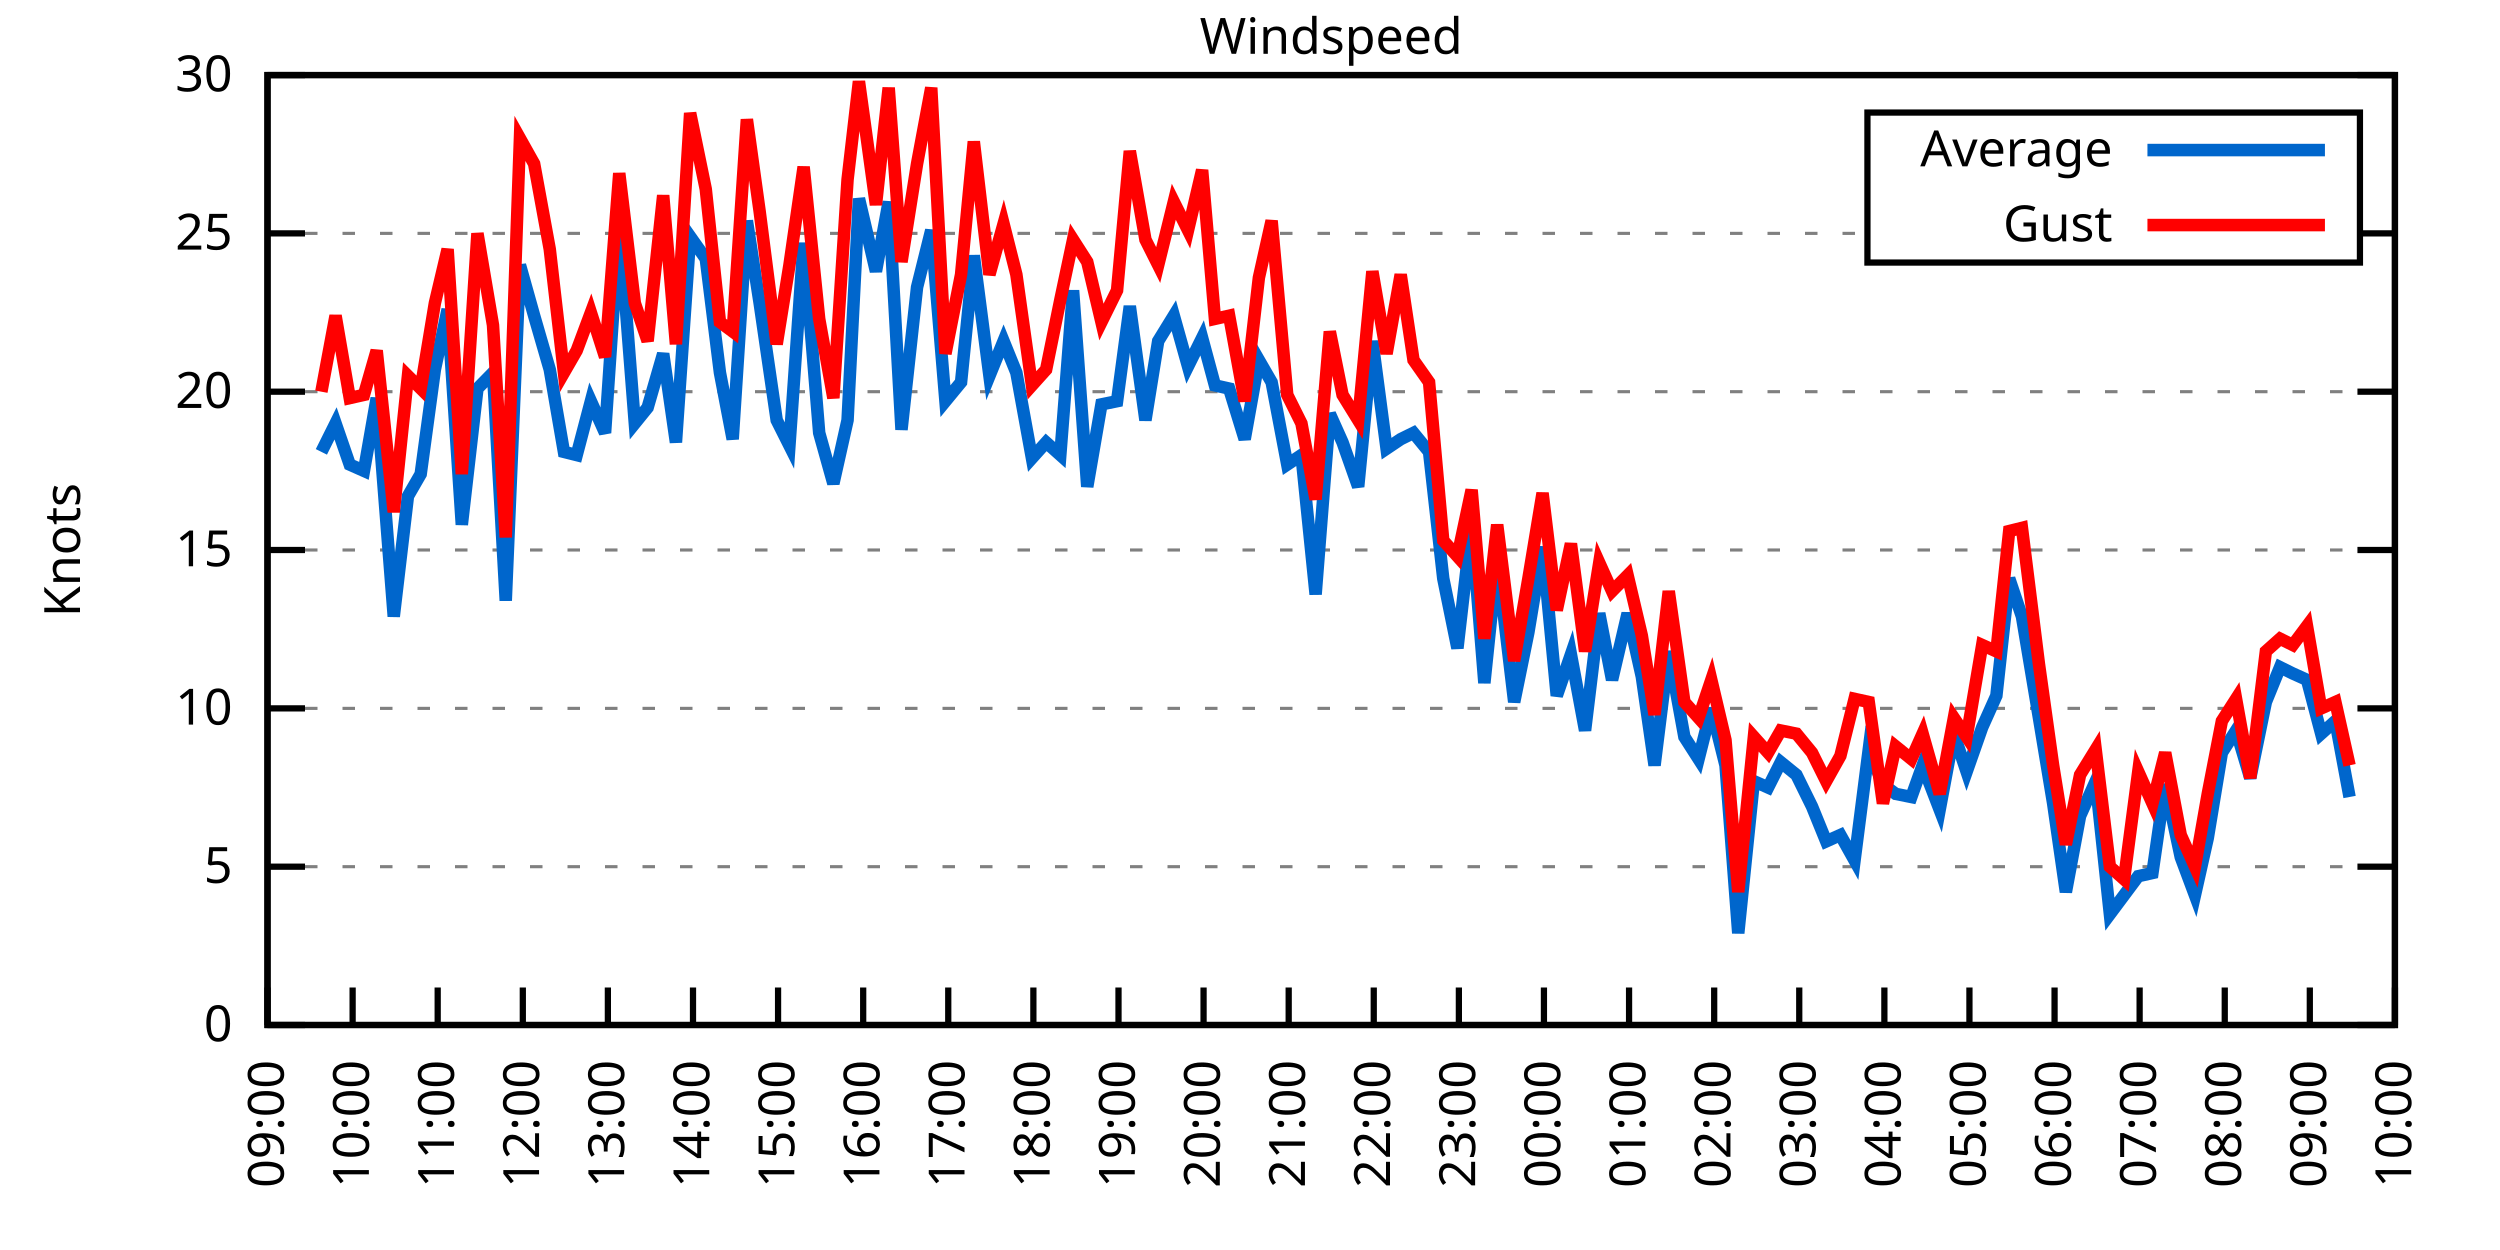
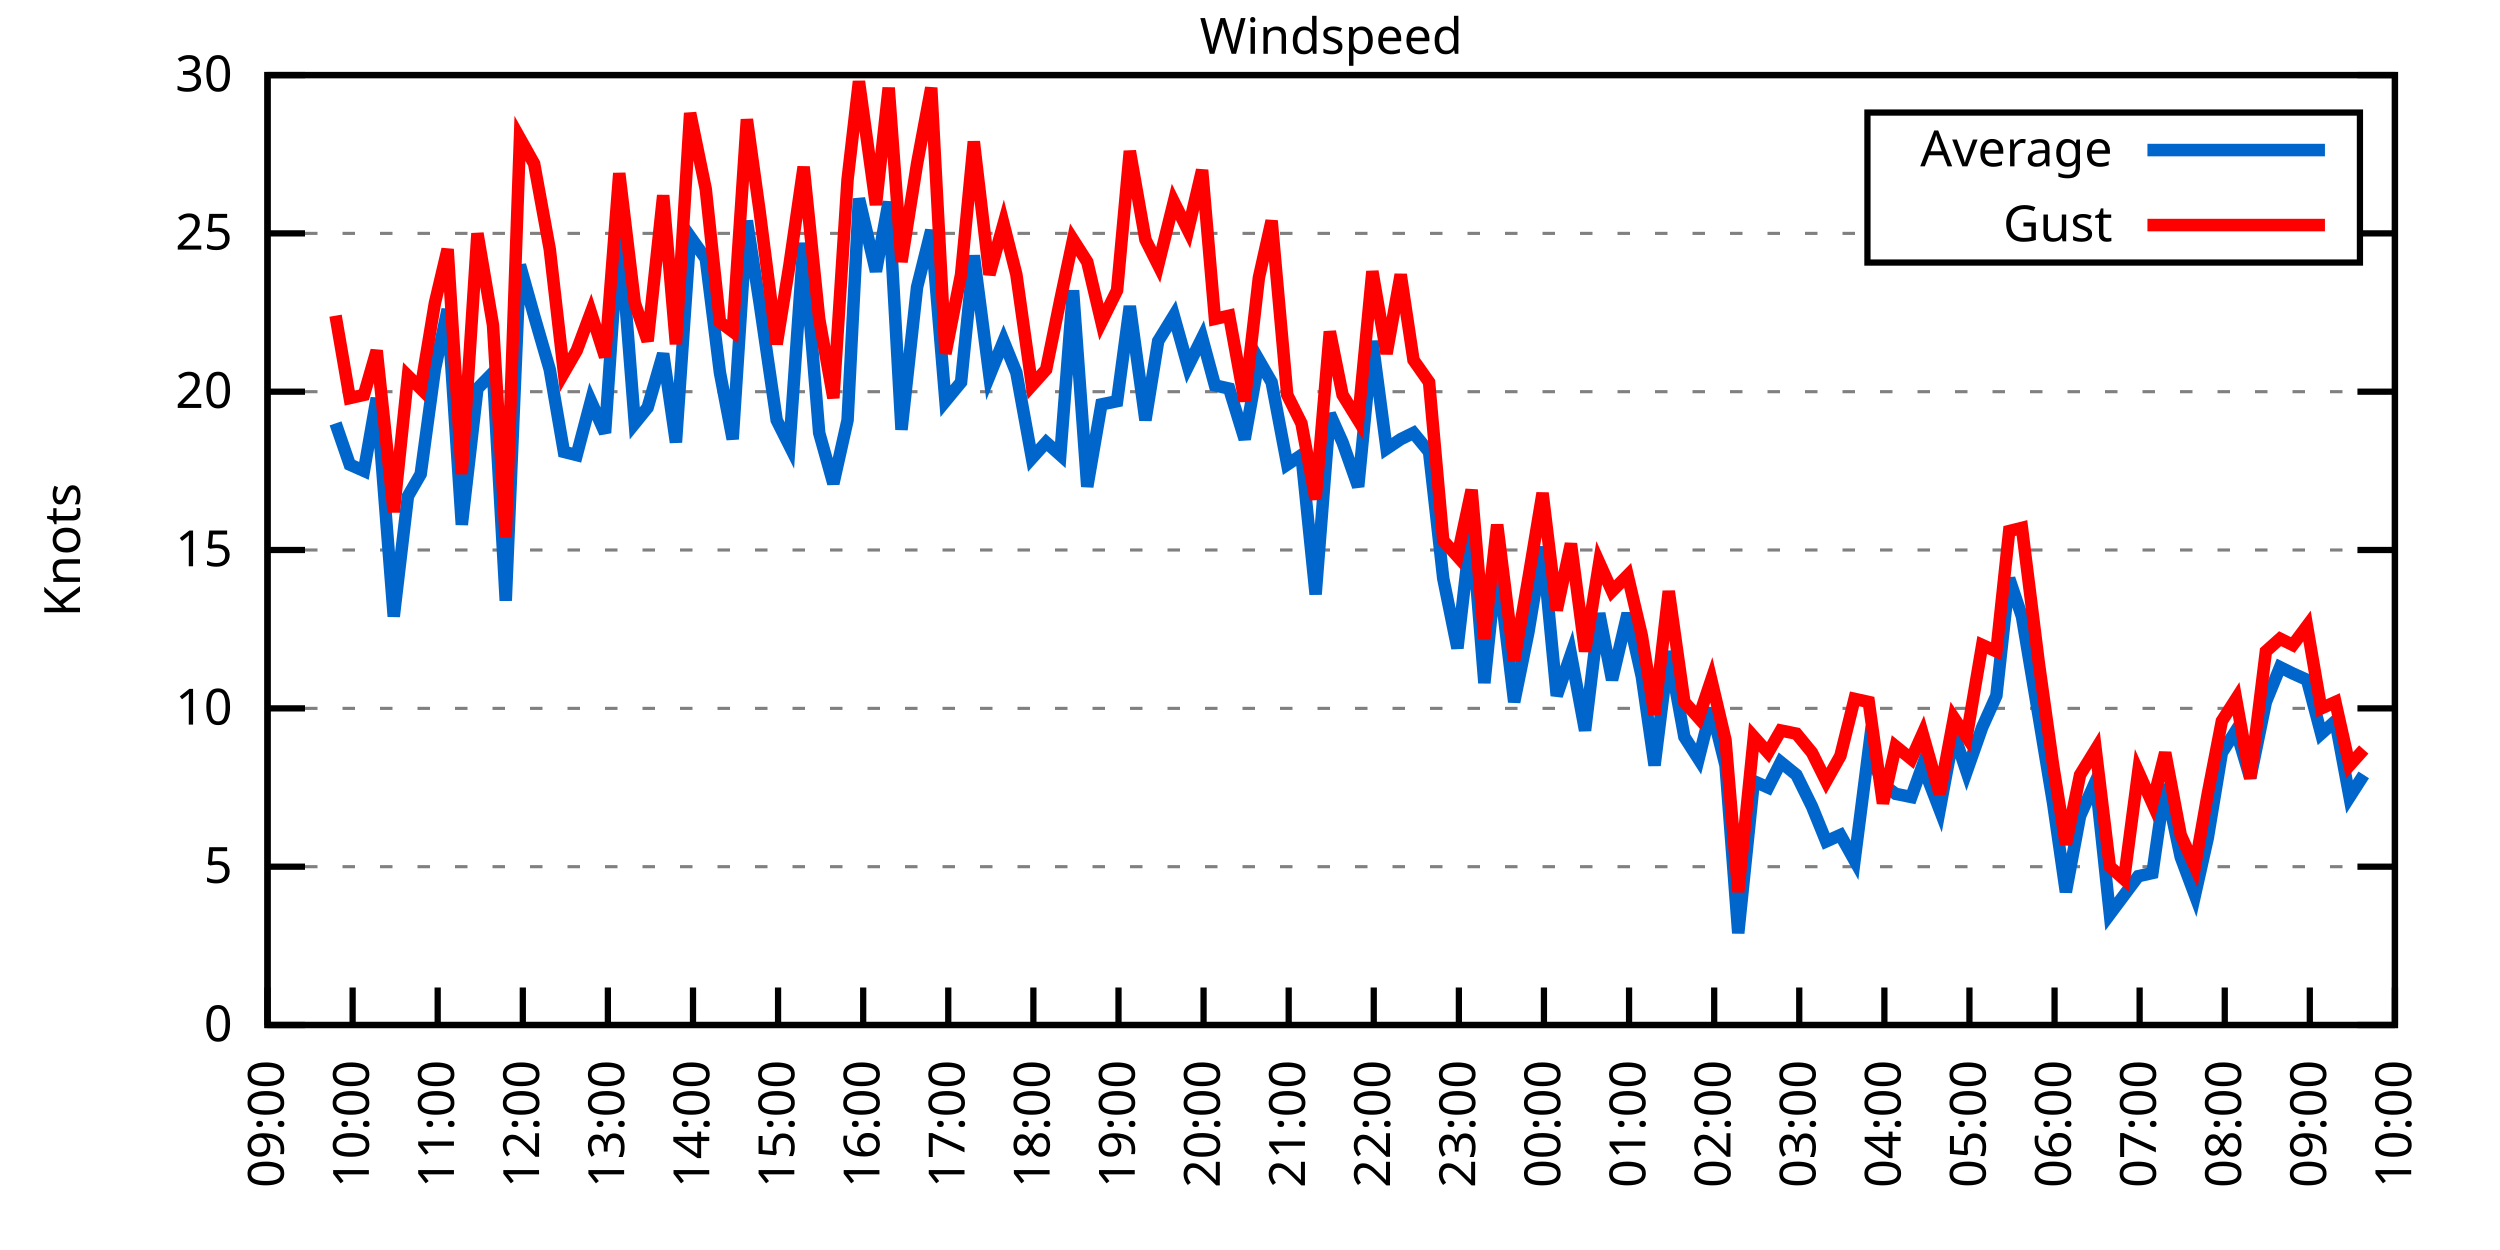
<svg xmlns="http://www.w3.org/2000/svg" xmlns:xlink="http://www.w3.org/1999/xlink" width="400" height="200" viewBox="0 0 400 200">
  <g id="gnuplot_canvas">
    <rect x="0" y="0" width="400" height="200" fill="none" />
    <defs>
      <circle id="gpDot" r="0.5" stroke-width="0.5" stroke="currentColor" />
      <path id="gpPt0" stroke-width="0.333" stroke="currentColor" d="M-1,0 h2 M0,-1 v2" />
      <path id="gpPt1" stroke-width="0.333" stroke="currentColor" d="M-1,-1 L1,1 M1,-1 L-1,1" />
      <path id="gpPt2" stroke-width="0.333" stroke="currentColor" d="M-1,0 L1,0 M0,-1 L0,1 M-1,-1 L1,1 M-1,1 L1,-1" />
      <rect id="gpPt3" stroke-width="0.333" stroke="currentColor" x="-1" y="-1" width="2" height="2" />
      <rect id="gpPt4" stroke-width="0.333" stroke="currentColor" fill="currentColor" x="-1" y="-1" width="2" height="2" />
      <circle id="gpPt5" stroke-width="0.333" stroke="currentColor" cx="0" cy="0" r="1" />
      <use xlink:href="#gpPt5" id="gpPt6" fill="currentColor" stroke="none" />
      <path id="gpPt7" stroke-width="0.333" stroke="currentColor" d="M0,-1.33 L-1.33,0.67 L1.33,0.67 z" />
      <use xlink:href="#gpPt7" id="gpPt8" fill="currentColor" stroke="none" />
      <use xlink:href="#gpPt7" id="gpPt9" stroke="currentColor" transform="rotate(180)" />
      <use xlink:href="#gpPt9" id="gpPt10" fill="currentColor" stroke="none" />
      <use xlink:href="#gpPt3" id="gpPt11" stroke="currentColor" transform="rotate(45)" />
      <use xlink:href="#gpPt11" id="gpPt12" fill="currentColor" stroke="none" />
      <path id="gpPt13" stroke-width="0.333" stroke="currentColor" d="M0,1.330 L1.265,0.411 L0.782,-1.067 L-0.782,-1.076 L-1.265,0.411 z" />
      <use xlink:href="#gpPt13" id="gpPt14" fill="currentColor" stroke="none" />
      <filter id="textbox" filterUnits="objectBoundingBox" x="0" y="0" height="1" width="1">
        <feFlood flood-color="white" flood-opacity="1" result="bgnd" />
        <feComposite in="SourceGraphic" in2="bgnd" operator="atop" />
      </filter>
      <filter id="greybox" filterUnits="objectBoundingBox" x="0" y="0" height="1" width="1">
        <feFlood flood-color="lightgrey" flood-opacity="1" result="grey" />
        <feComposite in="SourceGraphic" in2="grey" operator="atop" />
      </filter>
    </defs>
    <g fill="none" color="white" stroke="currentColor" stroke-width="1.00" stroke-linecap="butt" stroke-linejoin="miter">
</g>
    <g fill="none" color="black" stroke="currentColor" stroke-width="1.00" stroke-linecap="butt" stroke-linejoin="miter">
      <g stroke="none" shape-rendering="crispEdges">
        <polygon fill="rgb(255, 255, 255)" points="42.80,164.00 383.18,164.00 383.18,12.02 42.80,12.02 " />
      </g>
    </g>
    <g fill="none" color="black" stroke="currentColor" stroke-width="1.00" stroke-linecap="butt" stroke-linejoin="miter">
</g>
    <g fill="none" color="black" stroke="black" stroke-width="0.50" stroke-linecap="butt" stroke-linejoin="miter">
</g>
    <g fill="none" color="gray" stroke="currentColor" stroke-width="0.50" stroke-linecap="butt" stroke-linejoin="miter">
      <path stroke="gray" stroke-dasharray="2,4" class="gridline" d="M42.80,164.00 L383.19,164.00  " />
    </g>
    <g fill="none" color="gray" stroke="gray" stroke-width="1.00" stroke-linecap="butt" stroke-linejoin="miter">
</g>
    <g fill="none" color="black" stroke="currentColor" stroke-width="1.00" stroke-linecap="butt" stroke-linejoin="miter">
      <path stroke="black" d="M42.80,164.00 L48.80,164.00 M383.19,164.00 L377.19,164.00  " />
      <g transform="translate(37.20,166.60)" stroke="none" fill="black" font-family="Sans" font-size="8.00" text-anchor="end">
        <text>
          <tspan font-family="Sans"> 0</tspan>
        </text>
      </g>
    </g>
    <g fill="none" color="black" stroke="currentColor" stroke-width="1.00" stroke-linecap="butt" stroke-linejoin="miter">
</g>
    <g fill="none" color="black" stroke="black" stroke-width="0.50" stroke-linecap="butt" stroke-linejoin="miter">
</g>
    <g fill="none" color="gray" stroke="currentColor" stroke-width="0.50" stroke-linecap="butt" stroke-linejoin="miter">
      <path stroke="gray" stroke-dasharray="2,4" class="gridline" d="M42.80,138.67 L383.19,138.67  " />
    </g>
    <g fill="none" color="gray" stroke="gray" stroke-width="1.00" stroke-linecap="butt" stroke-linejoin="miter">
</g>
    <g fill="none" color="black" stroke="currentColor" stroke-width="1.00" stroke-linecap="butt" stroke-linejoin="miter">
      <path stroke="black" d="M42.80,138.67 L48.80,138.67 M383.19,138.67 L377.19,138.67  " />
      <g transform="translate(37.20,141.27)" stroke="none" fill="black" font-family="Sans" font-size="8.00" text-anchor="end">
        <text>
          <tspan font-family="Sans"> 5</tspan>
        </text>
      </g>
    </g>
    <g fill="none" color="black" stroke="currentColor" stroke-width="1.00" stroke-linecap="butt" stroke-linejoin="miter">
</g>
    <g fill="none" color="black" stroke="black" stroke-width="0.50" stroke-linecap="butt" stroke-linejoin="miter">
</g>
    <g fill="none" color="gray" stroke="currentColor" stroke-width="0.50" stroke-linecap="butt" stroke-linejoin="miter">
      <path stroke="gray" stroke-dasharray="2,4" class="gridline" d="M42.80,113.34 L383.19,113.34  " />
    </g>
    <g fill="none" color="gray" stroke="gray" stroke-width="1.00" stroke-linecap="butt" stroke-linejoin="miter">
</g>
    <g fill="none" color="black" stroke="currentColor" stroke-width="1.00" stroke-linecap="butt" stroke-linejoin="miter">
      <path stroke="black" d="M42.80,113.34 L48.80,113.34 M383.19,113.34 L377.19,113.34  " />
      <g transform="translate(37.20,115.94)" stroke="none" fill="black" font-family="Sans" font-size="8.00" text-anchor="end">
        <text>
          <tspan font-family="Sans"> 10</tspan>
        </text>
      </g>
    </g>
    <g fill="none" color="black" stroke="currentColor" stroke-width="1.00" stroke-linecap="butt" stroke-linejoin="miter">
</g>
    <g fill="none" color="black" stroke="black" stroke-width="0.50" stroke-linecap="butt" stroke-linejoin="miter">
</g>
    <g fill="none" color="gray" stroke="currentColor" stroke-width="0.50" stroke-linecap="butt" stroke-linejoin="miter">
      <path stroke="gray" stroke-dasharray="2,4" class="gridline" d="M42.80,88.00 L383.19,88.00  " />
    </g>
    <g fill="none" color="gray" stroke="gray" stroke-width="1.00" stroke-linecap="butt" stroke-linejoin="miter">
</g>
    <g fill="none" color="black" stroke="currentColor" stroke-width="1.00" stroke-linecap="butt" stroke-linejoin="miter">
      <path stroke="black" d="M42.80,88.00 L48.80,88.00 M383.19,88.00 L377.19,88.00  " />
      <g transform="translate(37.20,90.60)" stroke="none" fill="black" font-family="Sans" font-size="8.00" text-anchor="end">
        <text>
          <tspan font-family="Sans"> 15</tspan>
        </text>
      </g>
    </g>
    <g fill="none" color="black" stroke="currentColor" stroke-width="1.00" stroke-linecap="butt" stroke-linejoin="miter">
</g>
    <g fill="none" color="black" stroke="black" stroke-width="0.50" stroke-linecap="butt" stroke-linejoin="miter">
</g>
    <g fill="none" color="gray" stroke="currentColor" stroke-width="0.50" stroke-linecap="butt" stroke-linejoin="miter">
      <path stroke="gray" stroke-dasharray="2,4" class="gridline" d="M42.80,62.67 L383.19,62.67  " />
    </g>
    <g fill="none" color="gray" stroke="gray" stroke-width="1.00" stroke-linecap="butt" stroke-linejoin="miter">
</g>
    <g fill="none" color="black" stroke="currentColor" stroke-width="1.00" stroke-linecap="butt" stroke-linejoin="miter">
      <path stroke="black" d="M42.80,62.67 L48.80,62.67 M383.19,62.67 L377.19,62.67  " />
      <g transform="translate(37.20,65.27)" stroke="none" fill="black" font-family="Sans" font-size="8.00" text-anchor="end">
        <text>
          <tspan font-family="Sans"> 20</tspan>
        </text>
      </g>
    </g>
    <g fill="none" color="black" stroke="currentColor" stroke-width="1.00" stroke-linecap="butt" stroke-linejoin="miter">
</g>
    <g fill="none" color="black" stroke="black" stroke-width="0.50" stroke-linecap="butt" stroke-linejoin="miter">
</g>
    <g fill="none" color="gray" stroke="currentColor" stroke-width="0.50" stroke-linecap="butt" stroke-linejoin="miter">
      <path stroke="gray" stroke-dasharray="2,4" class="gridline" d="M42.80,37.34 L298.79,37.34 M377.59,37.34 L383.19,37.34  " />
    </g>
    <g fill="none" color="gray" stroke="gray" stroke-width="1.00" stroke-linecap="butt" stroke-linejoin="miter">
</g>
    <g fill="none" color="black" stroke="currentColor" stroke-width="1.00" stroke-linecap="butt" stroke-linejoin="miter">
      <path stroke="black" d="M42.80,37.34 L48.80,37.34 M383.19,37.34 L377.19,37.34  " />
      <g transform="translate(37.20,39.94)" stroke="none" fill="black" font-family="Sans" font-size="8.00" text-anchor="end">
        <text>
          <tspan font-family="Sans"> 25</tspan>
        </text>
      </g>
    </g>
    <g fill="none" color="black" stroke="currentColor" stroke-width="1.00" stroke-linecap="butt" stroke-linejoin="miter">
</g>
    <g fill="none" color="black" stroke="black" stroke-width="0.50" stroke-linecap="butt" stroke-linejoin="miter">
</g>
    <g fill="none" color="gray" stroke="currentColor" stroke-width="0.50" stroke-linecap="butt" stroke-linejoin="miter">
      <path stroke="gray" stroke-dasharray="2,4" class="gridline" d="M42.80,12.01 L383.19,12.01  " />
    </g>
    <g fill="none" color="gray" stroke="gray" stroke-width="1.00" stroke-linecap="butt" stroke-linejoin="miter">
</g>
    <g fill="none" color="black" stroke="currentColor" stroke-width="1.00" stroke-linecap="butt" stroke-linejoin="miter">
      <path stroke="black" d="M42.80,12.01 L48.80,12.01 M383.19,12.01 L377.19,12.01  " />
      <g transform="translate(37.20,14.61)" stroke="none" fill="black" font-family="Sans" font-size="8.00" text-anchor="end">
        <text>
          <tspan font-family="Sans"> 30</tspan>
        </text>
      </g>
    </g>
    <g fill="none" color="black" stroke="currentColor" stroke-width="1.00" stroke-linecap="butt" stroke-linejoin="miter">
      <path stroke="black" d="M42.80,164.00 L42.80,158.00  " />
      <g transform="translate(45.40,169.60) rotate(270.00)" stroke="none" fill="black" font-family="Sans" font-size="8.00" text-anchor="end">
        <text>
          <tspan font-family="Sans">09:00</tspan>
        </text>
      </g>
    </g>
    <g fill="none" color="black" stroke="currentColor" stroke-width="1.00" stroke-linecap="butt" stroke-linejoin="miter">
      <path stroke="black" d="M56.42,164.00 L56.42,158.00  " />
      <g transform="translate(59.02,169.60) rotate(270.00)" stroke="none" fill="black" font-family="Sans" font-size="8.00" text-anchor="end">
        <text>
          <tspan font-family="Sans">10:00</tspan>
        </text>
      </g>
    </g>
    <g fill="none" color="black" stroke="currentColor" stroke-width="1.00" stroke-linecap="butt" stroke-linejoin="miter">
      <path stroke="black" d="M70.03,164.00 L70.03,158.00  " />
      <g transform="translate(72.63,169.60) rotate(270.00)" stroke="none" fill="black" font-family="Sans" font-size="8.00" text-anchor="end">
        <text>
          <tspan font-family="Sans">11:00</tspan>
        </text>
      </g>
    </g>
    <g fill="none" color="black" stroke="currentColor" stroke-width="1.00" stroke-linecap="butt" stroke-linejoin="miter">
      <path stroke="black" d="M83.65,164.00 L83.65,158.00  " />
      <g transform="translate(86.25,169.60) rotate(270.00)" stroke="none" fill="black" font-family="Sans" font-size="8.00" text-anchor="end">
        <text>
          <tspan font-family="Sans">12:00</tspan>
        </text>
      </g>
    </g>
    <g fill="none" color="black" stroke="currentColor" stroke-width="1.00" stroke-linecap="butt" stroke-linejoin="miter">
      <path stroke="black" d="M97.26,164.00 L97.26,158.00  " />
      <g transform="translate(99.86,169.60) rotate(270.00)" stroke="none" fill="black" font-family="Sans" font-size="8.00" text-anchor="end">
        <text>
          <tspan font-family="Sans">13:00</tspan>
        </text>
      </g>
    </g>
    <g fill="none" color="black" stroke="currentColor" stroke-width="1.00" stroke-linecap="butt" stroke-linejoin="miter">
      <path stroke="black" d="M110.88,164.00 L110.88,158.00  " />
      <g transform="translate(113.48,169.60) rotate(270.00)" stroke="none" fill="black" font-family="Sans" font-size="8.00" text-anchor="end">
        <text>
          <tspan font-family="Sans">14:00</tspan>
        </text>
      </g>
    </g>
    <g fill="none" color="black" stroke="currentColor" stroke-width="1.00" stroke-linecap="butt" stroke-linejoin="miter">
      <path stroke="black" d="M124.49,164.00 L124.49,158.00  " />
      <g transform="translate(127.09,169.60) rotate(270.00)" stroke="none" fill="black" font-family="Sans" font-size="8.00" text-anchor="end">
        <text>
          <tspan font-family="Sans">15:00</tspan>
        </text>
      </g>
    </g>
    <g fill="none" color="black" stroke="currentColor" stroke-width="1.00" stroke-linecap="butt" stroke-linejoin="miter">
      <path stroke="black" d="M138.11,164.00 L138.11,158.00  " />
      <g transform="translate(140.71,169.60) rotate(270.00)" stroke="none" fill="black" font-family="Sans" font-size="8.00" text-anchor="end">
        <text>
          <tspan font-family="Sans">16:00</tspan>
        </text>
      </g>
    </g>
    <g fill="none" color="black" stroke="currentColor" stroke-width="1.00" stroke-linecap="butt" stroke-linejoin="miter">
      <path stroke="black" d="M151.72,164.00 L151.72,158.00  " />
      <g transform="translate(154.32,169.60) rotate(270.00)" stroke="none" fill="black" font-family="Sans" font-size="8.00" text-anchor="end">
        <text>
          <tspan font-family="Sans">17:00</tspan>
        </text>
      </g>
    </g>
    <g fill="none" color="black" stroke="currentColor" stroke-width="1.00" stroke-linecap="butt" stroke-linejoin="miter">
      <path stroke="black" d="M165.34,164.00 L165.34,158.00  " />
      <g transform="translate(167.94,169.60) rotate(270.00)" stroke="none" fill="black" font-family="Sans" font-size="8.00" text-anchor="end">
        <text>
          <tspan font-family="Sans">18:00</tspan>
        </text>
      </g>
    </g>
    <g fill="none" color="black" stroke="currentColor" stroke-width="1.00" stroke-linecap="butt" stroke-linejoin="miter">
      <path stroke="black" d="M178.96,164.00 L178.96,158.00  " />
      <g transform="translate(181.56,169.60) rotate(270.00)" stroke="none" fill="black" font-family="Sans" font-size="8.00" text-anchor="end">
        <text>
          <tspan font-family="Sans">19:00</tspan>
        </text>
      </g>
    </g>
    <g fill="none" color="black" stroke="currentColor" stroke-width="1.00" stroke-linecap="butt" stroke-linejoin="miter">
      <path stroke="black" d="M192.57,164.00 L192.57,158.00  " />
      <g transform="translate(195.17,169.60) rotate(270.00)" stroke="none" fill="black" font-family="Sans" font-size="8.00" text-anchor="end">
        <text>
          <tspan font-family="Sans">20:00</tspan>
        </text>
      </g>
    </g>
    <g fill="none" color="black" stroke="currentColor" stroke-width="1.00" stroke-linecap="butt" stroke-linejoin="miter">
      <path stroke="black" d="M206.19,164.00 L206.19,158.00  " />
      <g transform="translate(208.79,169.60) rotate(270.00)" stroke="none" fill="black" font-family="Sans" font-size="8.00" text-anchor="end">
        <text>
          <tspan font-family="Sans">21:00</tspan>
        </text>
      </g>
    </g>
    <g fill="none" color="black" stroke="currentColor" stroke-width="1.00" stroke-linecap="butt" stroke-linejoin="miter">
      <path stroke="black" d="M219.80,164.00 L219.80,158.00  " />
      <g transform="translate(222.40,169.60) rotate(270.00)" stroke="none" fill="black" font-family="Sans" font-size="8.00" text-anchor="end">
        <text>
          <tspan font-family="Sans">22:00</tspan>
        </text>
      </g>
    </g>
    <g fill="none" color="black" stroke="currentColor" stroke-width="1.00" stroke-linecap="butt" stroke-linejoin="miter">
      <path stroke="black" d="M233.42,164.00 L233.42,158.00  " />
      <g transform="translate(236.02,169.60) rotate(270.00)" stroke="none" fill="black" font-family="Sans" font-size="8.00" text-anchor="end">
        <text>
          <tspan font-family="Sans">23:00</tspan>
        </text>
      </g>
    </g>
    <g fill="none" color="black" stroke="currentColor" stroke-width="1.00" stroke-linecap="butt" stroke-linejoin="miter">
      <path stroke="black" d="M247.03,164.00 L247.03,158.00  " />
      <g transform="translate(249.63,169.60) rotate(270.00)" stroke="none" fill="black" font-family="Sans" font-size="8.00" text-anchor="end">
        <text>
          <tspan font-family="Sans">00:00</tspan>
        </text>
      </g>
    </g>
    <g fill="none" color="black" stroke="currentColor" stroke-width="1.00" stroke-linecap="butt" stroke-linejoin="miter">
      <path stroke="black" d="M260.65,164.00 L260.65,158.00  " />
      <g transform="translate(263.25,169.60) rotate(270.00)" stroke="none" fill="black" font-family="Sans" font-size="8.00" text-anchor="end">
        <text>
          <tspan font-family="Sans">01:00</tspan>
        </text>
      </g>
    </g>
    <g fill="none" color="black" stroke="currentColor" stroke-width="1.00" stroke-linecap="butt" stroke-linejoin="miter">
      <path stroke="black" d="M274.27,164.00 L274.27,158.00  " />
      <g transform="translate(276.87,169.60) rotate(270.00)" stroke="none" fill="black" font-family="Sans" font-size="8.00" text-anchor="end">
        <text>
          <tspan font-family="Sans">02:00</tspan>
        </text>
      </g>
    </g>
    <g fill="none" color="black" stroke="currentColor" stroke-width="1.00" stroke-linecap="butt" stroke-linejoin="miter">
      <path stroke="black" d="M287.88,164.00 L287.88,158.00  " />
      <g transform="translate(290.48,169.60) rotate(270.00)" stroke="none" fill="black" font-family="Sans" font-size="8.00" text-anchor="end">
        <text>
          <tspan font-family="Sans">03:00</tspan>
        </text>
      </g>
    </g>
    <g fill="none" color="black" stroke="currentColor" stroke-width="1.00" stroke-linecap="butt" stroke-linejoin="miter">
      <path stroke="black" d="M301.50,164.00 L301.50,158.00  " />
      <g transform="translate(304.10,169.60) rotate(270.00)" stroke="none" fill="black" font-family="Sans" font-size="8.00" text-anchor="end">
        <text>
          <tspan font-family="Sans">04:00</tspan>
        </text>
      </g>
    </g>
    <g fill="none" color="black" stroke="currentColor" stroke-width="1.00" stroke-linecap="butt" stroke-linejoin="miter">
      <path stroke="black" d="M315.11,164.00 L315.11,158.00  " />
      <g transform="translate(317.71,169.60) rotate(270.00)" stroke="none" fill="black" font-family="Sans" font-size="8.00" text-anchor="end">
        <text>
          <tspan font-family="Sans">05:00</tspan>
        </text>
      </g>
    </g>
    <g fill="none" color="black" stroke="currentColor" stroke-width="1.00" stroke-linecap="butt" stroke-linejoin="miter">
      <path stroke="black" d="M328.73,164.00 L328.73,158.00  " />
      <g transform="translate(331.33,169.60) rotate(270.00)" stroke="none" fill="black" font-family="Sans" font-size="8.00" text-anchor="end">
        <text>
          <tspan font-family="Sans">06:00</tspan>
        </text>
      </g>
    </g>
    <g fill="none" color="black" stroke="currentColor" stroke-width="1.00" stroke-linecap="butt" stroke-linejoin="miter">
      <path stroke="black" d="M342.34,164.00 L342.34,158.00  " />
      <g transform="translate(344.94,169.60) rotate(270.00)" stroke="none" fill="black" font-family="Sans" font-size="8.00" text-anchor="end">
        <text>
          <tspan font-family="Sans">07:00</tspan>
        </text>
      </g>
    </g>
    <g fill="none" color="black" stroke="currentColor" stroke-width="1.00" stroke-linecap="butt" stroke-linejoin="miter">
      <path stroke="black" d="M355.96,164.00 L355.96,158.00  " />
      <g transform="translate(358.56,169.60) rotate(270.00)" stroke="none" fill="black" font-family="Sans" font-size="8.00" text-anchor="end">
        <text>
          <tspan font-family="Sans">08:00</tspan>
        </text>
      </g>
    </g>
    <g fill="none" color="black" stroke="currentColor" stroke-width="1.00" stroke-linecap="butt" stroke-linejoin="miter">
      <path stroke="black" d="M369.57,164.00 L369.57,158.00  " />
      <g transform="translate(372.17,169.60) rotate(270.00)" stroke="none" fill="black" font-family="Sans" font-size="8.00" text-anchor="end">
        <text>
          <tspan font-family="Sans">09:00</tspan>
        </text>
      </g>
    </g>
    <g fill="none" color="black" stroke="currentColor" stroke-width="1.00" stroke-linecap="butt" stroke-linejoin="miter">
      <path stroke="black" d="M383.19,164.00 L383.19,158.00  " />
      <g transform="translate(385.79,169.60) rotate(270.00)" stroke="none" fill="black" font-family="Sans" font-size="8.00" text-anchor="end">
        <text>
          <tspan font-family="Sans">10:00</tspan>
        </text>
      </g>
    </g>
    <g fill="none" color="black" stroke="currentColor" stroke-width="1.00" stroke-linecap="butt" stroke-linejoin="miter">
</g>
    <g fill="none" color="black" stroke="currentColor" stroke-width="1.00" stroke-linecap="butt" stroke-linejoin="miter">
      <path stroke="black" d="M42.80,12.01 L42.80,164.00 L383.19,164.00 L383.19,12.01 L42.80,12.01 Z  " />
    </g>
    <g fill="none" color="black" stroke="currentColor" stroke-width="1.00" stroke-linecap="butt" stroke-linejoin="miter">
</g>
    <g fill="none" color="black" stroke="currentColor" stroke-width="1.00" stroke-linecap="butt" stroke-linejoin="miter">
      <path stroke="black" d="M298.79,42.01 L298.79,18.01 L377.59,18.01 L377.59,42.01 L298.79,42.01 Z  " />
    </g>
    <g id="Windspeed_plot_1">
      <g fill="none" color="white" stroke="black" stroke-width="2.00" stroke-linecap="butt" stroke-linejoin="miter">
</g>
      <g fill="none" color="black" stroke="currentColor" stroke-width="2.00" stroke-linecap="butt" stroke-linejoin="miter">
        <g transform="translate(337.99,26.61)" stroke="none" fill="black" font-family="Sans" font-size="8.00" text-anchor="end">
          <text>
            <tspan font-family="Sans">Average</tspan>
          </text>
        </g>
      </g>
      <g fill="none" color="black" stroke="currentColor" stroke-width="2.00" stroke-linecap="butt" stroke-linejoin="miter">
-         <path stroke="rgb(  0, 102, 204)" d="M343.59,24.01 L371.99,24.01 M51.42,72.30 L53.69,67.74 L55.96,74.33 L58.23,75.34 L60.27,63.69 L63.00,98.64   L65.27,79.39 L67.31,75.85 L69.58,59.13 L71.62,49.50 L73.89,83.95 L76.39,62.17 L78.88,59.63 L80.92,96.11   L83.19,42.41 L85.46,50.51 L87.96,59.13 L90.23,72.30 L92.27,72.81 L94.54,64.19 L96.81,69.26 L99.08,35.82   L101.57,67.74 L103.62,65.21 L106.11,56.59 L108.15,70.78 L110.42,37.85 L112.92,41.39 L115.19,59.63 L117.23,70.27   L119.50,35.32 L121.54,48.49 L124.27,67.23 L126.31,71.29 L128.58,38.86 L131.07,69.26 L133.34,77.37 L135.61,67.23   L137.43,31.77 L140.15,43.42 L142.19,32.28 L144.24,68.75 L146.73,45.95 L149.00,36.84 L151.27,64.19 L153.77,61.15   L155.81,40.89 L158.31,60.14 L160.57,54.57 L162.62,59.63 L165.11,73.31 L167.38,70.78 L169.65,72.81 L171.69,46.46   L173.96,77.87 L176.23,64.70 L178.73,64.19 L180.77,48.99 L183.27,67.23 L185.31,54.57 L187.81,50.51 L190.08,58.62   L192.34,54.06 L194.39,61.66 L196.66,62.17 L199.15,70.27 L201.42,57.61 L203.46,61.15 L205.96,74.33 L208.23,72.81   L210.50,95.10 L212.77,66.22 L214.81,70.78 L217.31,77.87 L219.58,54.57 L221.85,71.79 L224.11,70.27 L226.16,69.26   L228.65,72.30 L230.92,92.56 L233.19,103.71 L235.46,83.95 L237.50,109.28 L239.55,89.52 L242.27,112.32 L244.54,101.18   L246.81,87.50 L249.08,111.31 L251.35,104.72 L253.61,116.88 L255.88,98.14 L257.93,108.78 L260.42,98.14 L262.69,108.27   L264.73,122.46 L267.00,104.22 L269.50,117.90 L271.77,121.44 L273.81,113.34 L276.08,122.46 L278.12,149.31 L280.62,124.99   L282.89,126.00 L284.93,121.95 L287.43,123.98 L289.92,129.04 L292.19,134.62 L294.46,133.60 L296.73,137.66 L299.00,119.92   L301.27,125.50 L303.31,127.02 L305.81,127.52 L307.62,122.46 L310.35,129.55 L312.62,117.39 L314.66,123.47 L317.15,116.38   L319.42,111.31 L321.47,92.56 L323.51,98.64 L326.23,114.86 L328.50,128.54 L330.54,142.72 L332.81,130.56 L335.31,124.99   L337.58,146.27 L339.85,143.23 L342.12,140.19 L344.39,139.68 L346.43,125.50 L348.92,137.15 L351.19,143.23 L353.24,134.11   L355.50,120.43 L357.77,116.88 L360.04,124.48 L362.54,112.32 L364.81,106.75 L366.85,107.76 L369.12,108.78 L371.39,117.39   L373.66,115.36 L375.93,127.52  " />
+         <path stroke="rgb(  0, 102, 204)" d="M343.59,24.01 L371.99,24.01 M53.69,67.74 L55.96,74.33 L58.23,75.34 L60.27,63.69 L63.00,98.64 L65.27,79.39   L67.31,75.85 L69.58,59.13 L71.62,49.50 L73.89,83.95 L76.39,62.17 L78.88,59.63 L80.92,96.11 L83.19,42.41   L85.46,50.51 L87.96,59.13 L90.23,72.30 L92.27,72.81 L94.54,64.19 L96.81,69.26 L99.08,35.82 L101.57,67.74   L103.62,65.21 L106.11,56.59 L108.15,70.78 L110.42,37.85 L112.92,41.39 L115.19,59.63 L117.23,70.27 L119.50,35.32   L121.54,48.49 L124.27,67.23 L126.31,71.29 L128.58,38.86 L131.07,69.26 L133.34,77.37 L135.61,67.23 L137.43,31.77   L140.15,43.42 L142.19,32.28 L144.24,68.75 L146.73,45.95 L149.00,36.84 L151.27,64.19 L153.77,61.15 L155.81,40.89   L158.31,60.14 L160.57,54.57 L162.62,59.63 L165.11,73.31 L167.38,70.78 L169.65,72.81 L171.69,46.46 L173.96,77.87   L176.23,64.70 L178.73,64.19 L180.77,48.99 L183.27,67.23 L185.31,54.57 L187.81,50.51 L190.08,58.62 L192.34,54.06   L194.39,61.66 L196.66,62.17 L199.15,70.27 L201.42,57.61 L203.46,61.15 L205.96,74.33 L208.23,72.81 L210.50,95.10   L212.77,66.22 L214.81,70.78 L217.31,77.87 L219.58,54.57 L221.85,71.79 L224.11,70.27 L226.16,69.26 L228.65,72.30   L230.92,92.56 L233.19,103.71 L235.46,83.95 L237.50,109.28 L239.55,89.52 L242.27,112.32 L244.54,101.18 L246.81,87.50   L249.08,111.31 L251.35,104.72 L253.61,116.88 L255.88,98.14 L257.93,108.78 L260.42,98.14 L262.69,108.27 L264.73,122.46   L267.00,104.22 L269.50,117.90 L271.77,121.44 L273.81,113.34 L276.08,122.46 L278.12,149.31 L280.62,124.99 L282.89,126.00   L284.93,121.95 L287.43,123.98 L289.92,129.04 L292.19,134.62 L294.46,133.60 L296.73,137.66 L299.00,119.92 L301.27,125.50   L303.31,127.02 L305.81,127.52 L307.62,122.46 L310.35,129.55 L312.62,117.39 L314.66,123.47 L317.15,116.38 L319.42,111.31   L321.47,92.56 L323.51,98.64 L326.23,114.86 L328.50,128.54 L330.54,142.72 L332.81,130.56 L335.31,124.99 L337.58,146.27   L339.85,143.23 L342.12,140.19 L344.39,139.68 L346.43,125.50 L348.92,137.15 L351.19,143.23 L353.24,134.11 L355.50,120.43   L357.77,116.88 L360.04,124.48 L362.54,112.32 L364.81,106.75 L366.85,107.76 L369.12,108.78 L371.39,117.39 L373.66,115.36   L375.93,127.52 L378.20,123.98  " />
      </g>
    </g>
    <g id="Windspeed_plot_2">
      <g fill="none" color="black" stroke="currentColor" stroke-width="2.00" stroke-linecap="butt" stroke-linejoin="miter">
        <g transform="translate(337.99,38.61)" stroke="none" fill="black" font-family="Sans" font-size="8.00" text-anchor="end">
          <text>
            <tspan font-family="Sans">Gust</tspan>
          </text>
        </g>
      </g>
      <g fill="none" color="black" stroke="currentColor" stroke-width="2.00" stroke-linecap="butt" stroke-linejoin="miter">
-         <path stroke="rgb(255,   0,   0)" d="M343.59,36.01 L371.99,36.01 M51.42,62.67 L53.69,50.51 L55.96,63.69 L58.23,63.18 L60.27,56.09 L63.00,81.93   L65.27,60.14 L67.31,62.17 L69.58,48.49 L71.62,39.87 L73.89,75.85 L76.39,37.34 L78.88,52.03 L80.92,85.98   L83.19,22.14 L85.46,26.20 L87.96,39.87 L90.23,59.63 L92.27,56.09 L94.54,50.01 L96.81,57.10 L99.08,27.72   L101.57,48.49 L103.62,54.57 L106.11,31.26 L108.15,55.07 L110.42,18.09 L112.92,30.25 L115.19,51.53 L117.23,53.05   L119.50,19.10 L121.54,33.80 L124.27,55.07 L126.31,42.41 L128.58,26.70 L131.07,51.02 L133.34,63.69 L135.61,28.73   L137.43,13.02 L140.15,32.78 L142.19,14.04 L144.24,41.90 L146.73,26.20 L149.00,14.04 L151.27,56.59 L153.77,43.93   L155.81,22.65 L158.31,43.93 L160.57,35.82 L162.62,43.93 L165.11,61.66 L167.38,59.13 L169.65,47.98 L171.69,38.35   L173.96,41.90 L176.23,51.53 L178.73,46.46 L180.77,24.17 L183.27,38.35 L185.31,42.41 L187.81,32.28 L190.08,36.84   L192.34,27.21 L194.39,51.02 L196.66,50.51 L199.15,64.19 L201.42,44.43 L203.46,35.32 L205.96,63.18 L208.23,67.74   L210.50,79.90 L212.77,53.05 L214.81,63.18 L217.31,67.23 L219.58,43.42 L221.85,56.59 L224.11,43.93 L226.16,57.61   L228.65,61.15 L230.92,86.49 L233.19,89.02 L235.46,78.38 L237.50,102.19 L239.55,83.95 L242.27,105.74 L244.54,92.56   L246.81,78.89 L249.08,97.63 L251.35,86.99 L253.61,104.22 L255.88,90.03 L257.93,94.59 L260.42,92.06 L262.69,101.68   L264.73,114.35 L267.00,94.59 L269.50,112.32 L271.77,114.86 L273.81,108.78 L276.08,118.40 L278.12,142.72 L280.62,117.90   L282.89,120.43 L284.93,116.88 L287.43,117.39 L289.92,120.43 L292.19,124.99 L294.46,120.94 L296.73,111.82 L299.00,112.32   L301.27,128.54 L303.31,119.42 L305.81,121.44 L307.62,117.39 L310.35,127.02 L312.62,114.86 L314.66,117.90 L317.15,103.20   L319.42,104.22 L321.47,84.97 L323.51,84.46 L326.23,106.24 L328.50,122.46 L330.54,135.12 L332.81,123.98 L335.31,119.92   L337.58,138.67 L339.85,140.69 L342.12,123.47 L344.39,128.54 L346.43,120.43 L348.92,133.60 L351.19,138.67 L353.24,127.02   L355.50,115.36 L357.77,111.82 L360.04,124.48 L362.54,104.22 L364.81,102.19 L366.85,103.20 L369.12,100.16 L371.39,113.34   L373.66,112.32 L375.93,122.46  " />
+         <path stroke="rgb(255,   0,   0)" d="M343.59,36.01 L371.99,36.01 M53.69,50.51 L55.96,63.69 L58.23,63.18 L60.27,56.09 L63.00,81.93 L65.27,60.14   L67.31,62.17 L69.58,48.49 L71.62,39.87 L73.89,75.85 L76.39,37.34 L78.88,52.03 L80.92,85.98 L83.19,22.14   L85.46,26.20 L87.96,39.87 L90.23,59.63 L92.27,56.09 L94.54,50.01 L96.81,57.10 L99.08,27.72 L101.57,48.49   L103.62,54.57 L106.11,31.26 L108.15,55.07 L110.42,18.09 L112.92,30.25 L115.19,51.53 L117.23,53.05 L119.50,19.10   L121.54,33.80 L124.27,55.07 L126.31,42.41 L128.58,26.70 L131.07,51.02 L133.34,63.69 L135.61,28.73 L137.43,13.02   L140.15,32.78 L142.19,14.04 L144.24,41.90 L146.73,26.20 L149.00,14.04 L151.27,56.59 L153.77,43.93 L155.81,22.65   L158.31,43.93 L160.57,35.82 L162.62,43.93 L165.11,61.66 L167.38,59.13 L169.65,47.98 L171.69,38.35 L173.96,41.90   L176.23,51.53 L178.73,46.46 L180.77,24.17 L183.27,38.35 L185.31,42.41 L187.81,32.28 L190.08,36.84 L192.34,27.21   L194.39,51.02 L196.66,50.51 L199.15,64.19 L201.42,44.43 L203.46,35.32 L205.96,63.18 L208.23,67.74 L210.50,79.90   L212.77,53.05 L214.81,63.18 L217.31,67.23 L219.58,43.42 L221.85,56.59 L224.11,43.93 L226.16,57.61 L228.65,61.15   L230.92,86.49 L233.19,89.02 L235.46,78.38 L237.50,102.19 L239.55,83.95 L242.27,105.74 L244.54,92.56 L246.81,78.89   L249.08,97.63 L251.35,86.99 L253.61,104.22 L255.88,90.03 L257.93,94.59 L260.42,92.06 L262.69,101.68 L264.73,114.35   L267.00,94.59 L269.50,112.32 L271.77,114.86 L273.81,108.78 L276.08,118.40 L278.12,142.72 L280.62,117.90 L282.89,120.43   L284.93,116.88 L287.43,117.39 L289.92,120.43 L292.19,124.99 L294.46,120.94 L296.73,111.82 L299.00,112.32 L301.27,128.54   L303.31,119.42 L305.81,121.44 L307.62,117.39 L310.35,127.02 L312.62,114.86 L314.66,117.90 L317.15,103.20 L319.42,104.22   L321.47,84.97 L323.51,84.46 L326.23,106.24 L328.50,122.46 L330.54,135.12 L332.81,123.98 L335.31,119.92 L337.58,138.67   L339.85,140.69 L342.12,123.47 L344.39,128.54 L346.43,120.43 L348.92,133.60 L351.19,138.67 L353.24,127.02 L355.50,115.36   L357.77,111.82 L360.04,124.48 L362.54,104.22 L364.81,102.19 L366.85,103.20 L369.12,100.16 L371.39,113.34 L373.66,112.32   L375.93,122.46 L378.20,119.92  " />
      </g>
    </g>
    <g fill="none" color="black" stroke="currentColor" stroke-width="2.00" stroke-linecap="butt" stroke-linejoin="miter">
</g>
    <g fill="none" color="black" stroke="black" stroke-width="1.00" stroke-linecap="butt" stroke-linejoin="miter">
</g>
    <g fill="none" color="black" stroke="currentColor" stroke-width="1.00" stroke-linecap="butt" stroke-linejoin="miter">
      <path stroke="black" d="M42.80,12.01 L42.80,164.00 L383.19,164.00 L383.19,12.01 L42.80,12.01 Z  " />
      <g transform="translate(12.80,88.01) rotate(270.00)" stroke="none" fill="black" font-family="Sans" font-size="8.00" text-anchor="middle">
        <text>
          <tspan font-family="Sans">Knots</tspan>
        </text>
      </g>
    </g>
    <g fill="none" color="black" stroke="currentColor" stroke-width="1.00" stroke-linecap="butt" stroke-linejoin="miter">
</g>
    <g fill="none" color="black" stroke="currentColor" stroke-width="1.00" stroke-linecap="butt" stroke-linejoin="miter">
      <g transform="translate(212.99,8.61)" stroke="none" fill="black" font-family="Sans" font-size="8.00" text-anchor="middle">
        <text>
          <tspan font-family="Sans">Windspeed</tspan>
        </text>
      </g>
    </g>
    <g fill="none" color="black" stroke="currentColor" stroke-width="1.00" stroke-linecap="butt" stroke-linejoin="miter">
</g>
  </g>
</svg>
